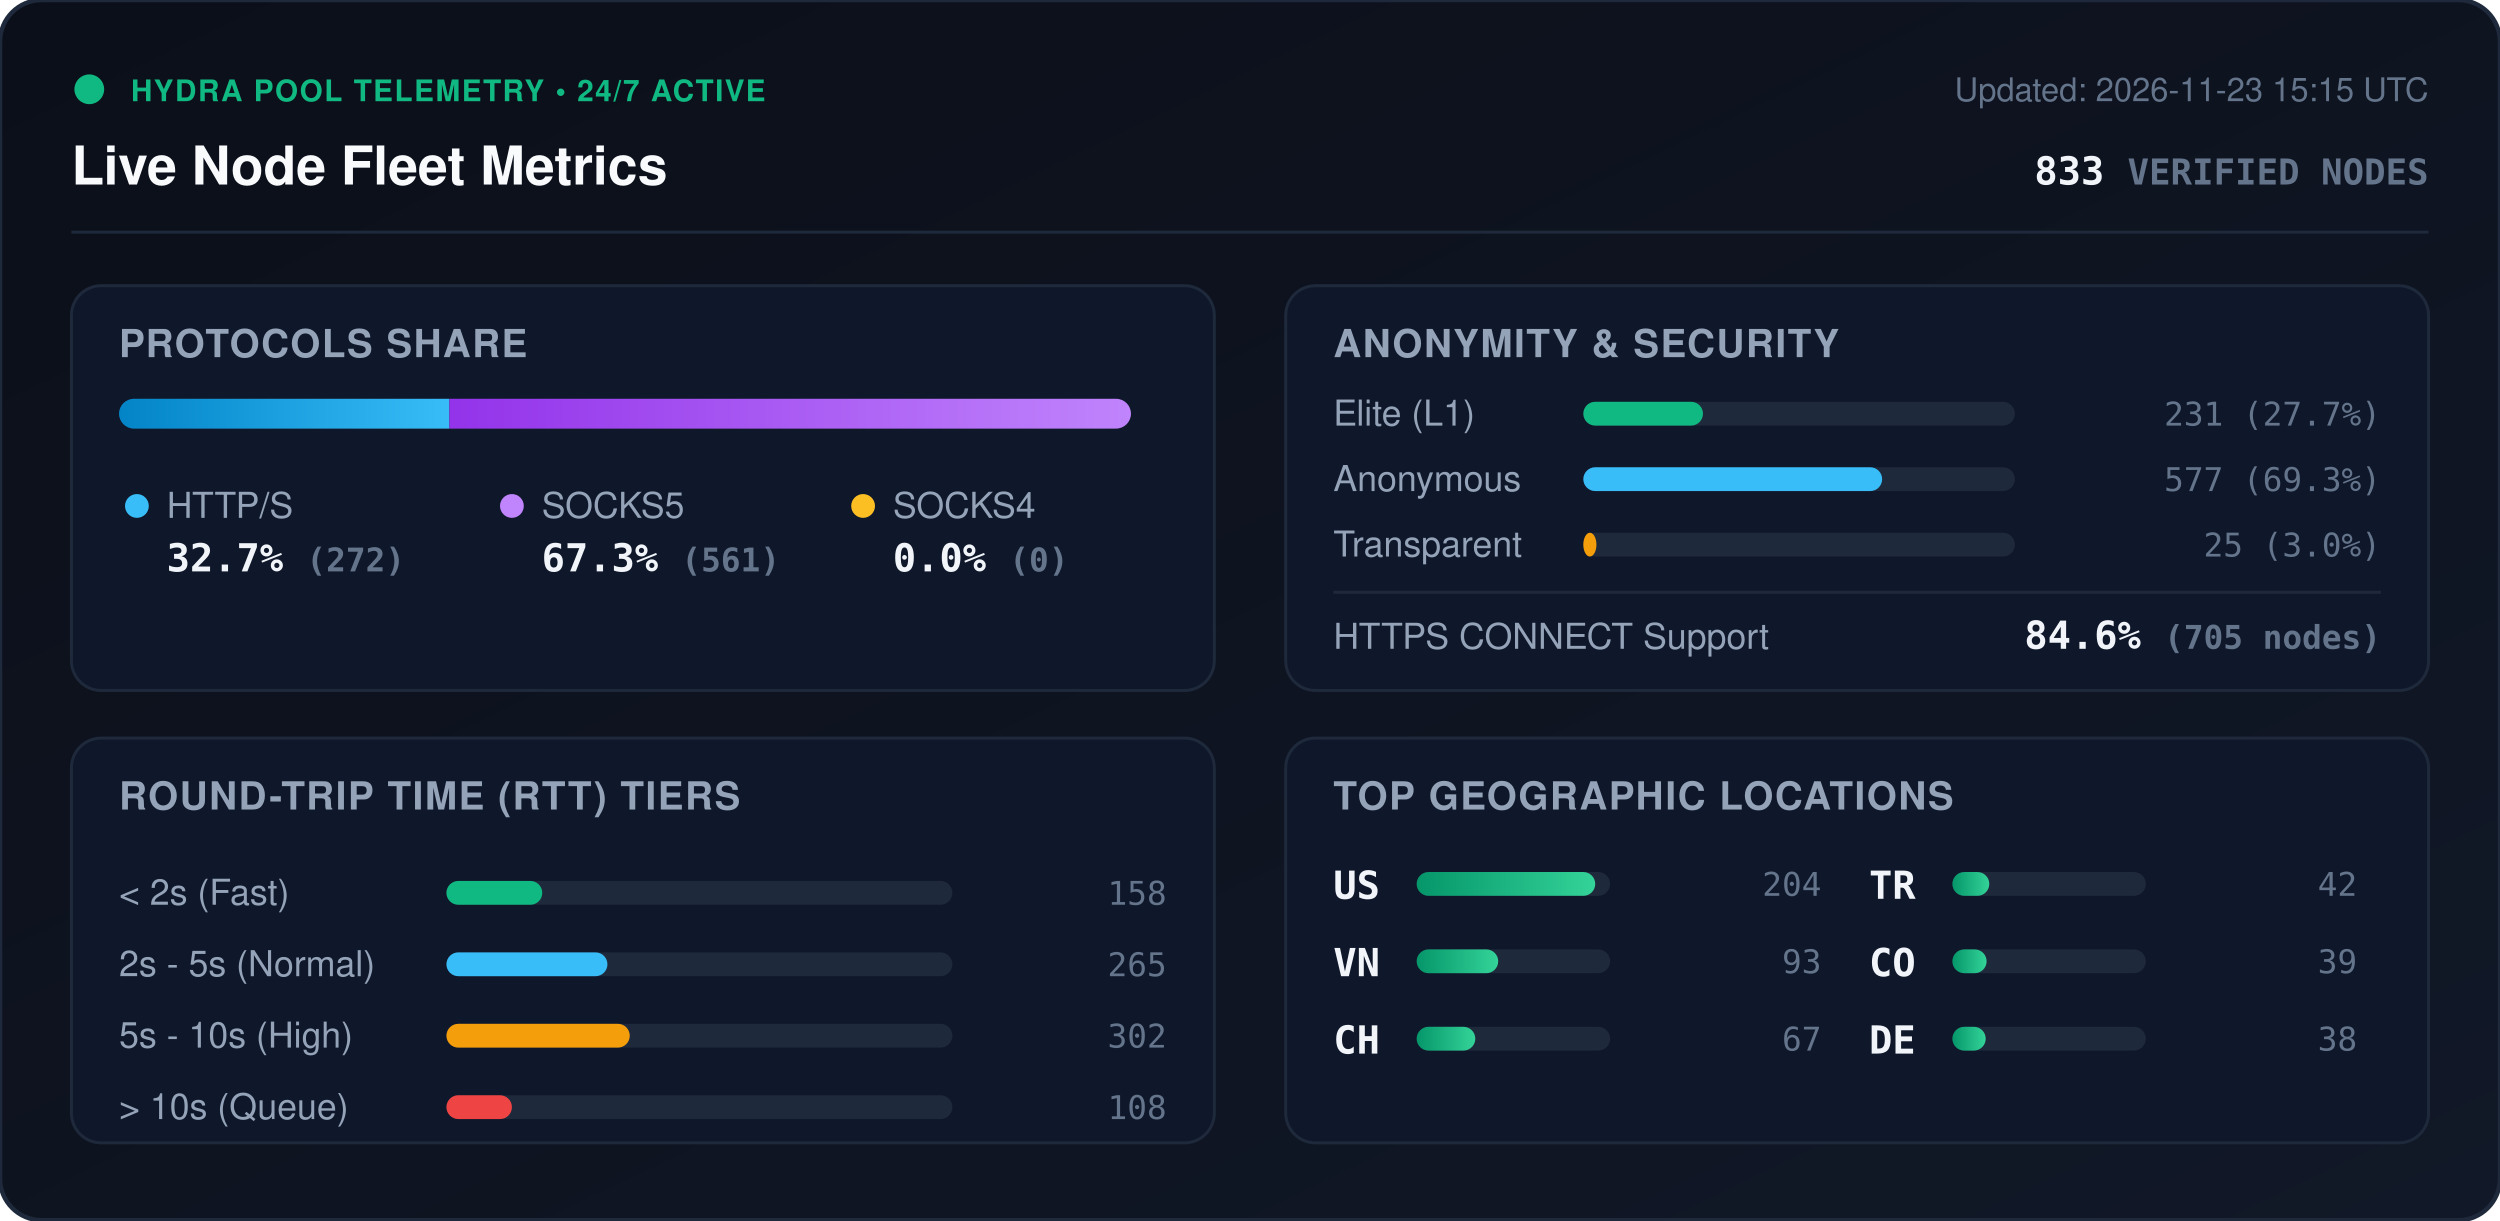
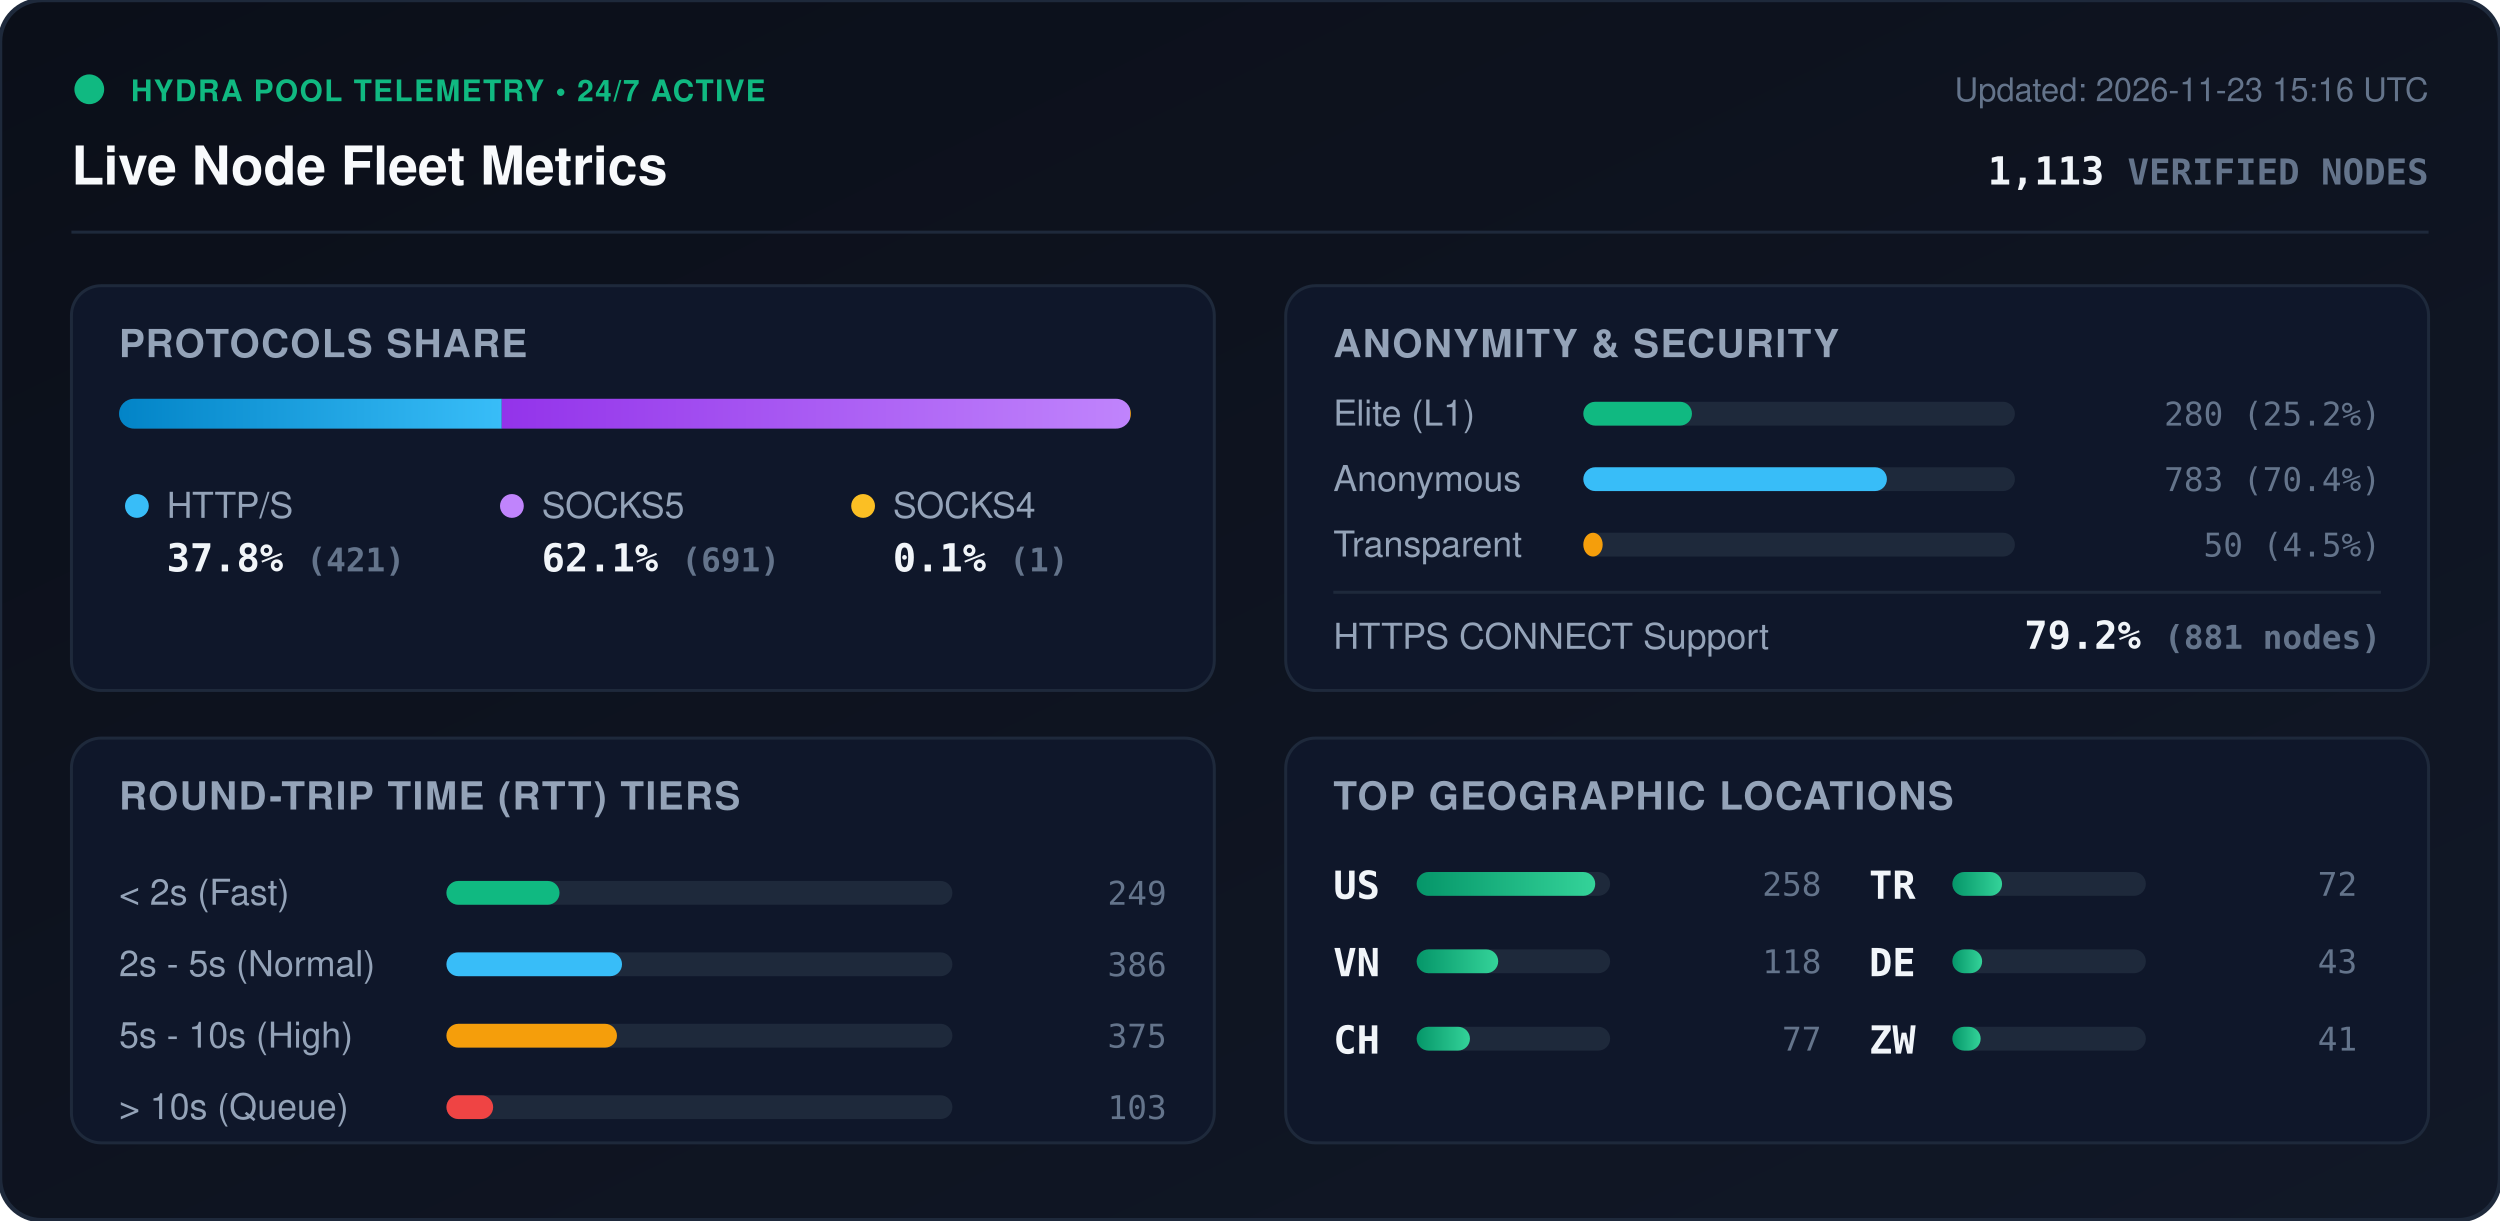
<svg xmlns="http://www.w3.org/2000/svg" viewBox="0 0 840 410" width="840" height="410" style="max-width: 100%; height: auto;">
  <defs>
    <linearGradient id="bg" x1="0%" y1="0%" x2="100%" y2="100%">
      <stop offset="0%" stop-color="#0b0f19" />
      <stop offset="100%" stop-color="#111827" />
    </linearGradient>
    <linearGradient id="bar-http" x1="0%" y1="0%" x2="100%" y2="0%">
      <stop offset="0%" stop-color="#0284c7" />
      <stop offset="100%" stop-color="#38bdf8" />
    </linearGradient>
    <linearGradient id="bar-socks5" x1="0%" y1="0%" x2="100%" y2="0%">
      <stop offset="0%" stop-color="#9333ea" />
      <stop offset="100%" stop-color="#c084fc" />
    </linearGradient>
    <linearGradient id="bar-socks4" x1="0%" y1="0%" x2="100%" y2="0%">
      <stop offset="0%" stop-color="#d97706" />
      <stop offset="100%" stop-color="#fbbf24" />
    </linearGradient>
    <linearGradient id="bar-green" x1="0%" y1="0%" x2="100%" y2="0%">
      <stop offset="0%" stop-color="#059669" />
      <stop offset="100%" stop-color="#34d399" />
    </linearGradient>
    <clipPath id="prog-track-clip">
      <rect width="340.0" height="10" rx="5" />
    </clipPath>
    <style>
      .title { font: 700 18px -apple-system, BlinkMacSystemFont, 'Segoe UI', Helvetica, Arial, sans-serif; fill: #f8fafc; }
      .sub { font: 500 11px -apple-system, BlinkMacSystemFont, 'Segoe UI', Helvetica, Arial, sans-serif; fill: #64748b; }
      .section-hdr { font: 600 13px -apple-system, BlinkMacSystemFont, 'Segoe UI', Helvetica, Arial, sans-serif; fill: #94a3b8; letter-spacing: 0.5px; }
      .metric-val { font: 700 13px -apple-system, BlinkMacSystemFont, 'Segoe UI', Helvetica, Arial, sans-serif; fill: #f1f5f9; }
      .metric-lbl { font: 500 12px -apple-system, BlinkMacSystemFont, 'Segoe UI', Helvetica, Arial, sans-serif; fill: #94a3b8; }
      .badge-txt { font: 700 10px -apple-system, BlinkMacSystemFont, 'Segoe UI', Helvetica, Arial, sans-serif; fill: #10b981; letter-spacing: 0.5px; }
      .mono { font-family: ui-monospace, SFMono-Regular, Menlo, Monaco, Consolas, monospace; }
      .pulse { animation: beacon 2s infinite ease-in-out; }
      @keyframes beacon { 0%, 100% { opacity: 1; } 50% { opacity: 0.35; } }
    </style>
  </defs>
  <rect width="840" height="410" rx="14" fill="url(#bg)" stroke="#1e293b" stroke-width="1.5" />
  <g transform="translate(24, 24)">
    <circle cx="6" cy="6" r="5" fill="#10b981" class="pulse" />
    <text x="20" y="10" class="badge-txt">HYDRA POOL TELEMETRY • 24/7 ACTIVE</text>
    <text x="0" y="38" class="title">Live Node Fleet Metrics</text>
-     <text x="792" y="10" text-anchor="end" class="sub">Updated: 2026-11-23 15:15 UTC</text>
-     <text x="792" y="38" text-anchor="end" class="metric-val mono" fill="#38bdf8">833 <tspan font-size="12" fill="#64748b">VERIFIED NODES</tspan>
+     <text x="792" y="10" text-anchor="end" class="sub">Updated: 2026-11-23 15:16 UTC</text>
+     <text x="792" y="38" text-anchor="end" class="metric-val mono" fill="#38bdf8">1,113 <tspan font-size="12" fill="#64748b">VERIFIED NODES</tspan>
    </text>
  </g>
  <line x1="24" y1="78" x2="816" y2="78" stroke="#1e293b" stroke-width="1" />
  <g transform="translate(24, 96)">
    <rect width="384" height="136" rx="10" fill="#0f172a" stroke="#1e293b" />
    <text x="16" y="24" class="section-hdr">PROTOCOLS SHARE</text>
    <g transform="translate(16, 38)">
      <rect width="340.0" height="10" rx="5" fill="#1e293b" />
      <g clip-path="url(#prog-track-clip)">
-         <rect x="0" width="111.0" height="10" fill="url(#bar-http)" />
-         <rect x="111.0" width="229.0" height="10" fill="url(#bar-socks5)" />
-         <rect x="340.0" width="0.0" height="10" fill="url(#bar-socks4)" />
+         <rect x="0" width="128.6" height="10" fill="url(#bar-http)" />
+         <rect x="128.6" width="211.1" height="10" fill="url(#bar-socks5)" />
+         <rect x="339.7" width="0.3" height="10" fill="url(#bar-socks4)" />
      </g>
    </g>
    <g transform="translate(16, 68)">
      <circle cx="6" cy="6" r="4" fill="#38bdf8" />
      <text x="16" y="10" class="metric-lbl">HTTP/S</text>
-       <text x="16" y="28" class="metric-val mono">32.7% <tspan font-size="11" fill="#64748b">(272)</tspan>
+       <text x="16" y="28" class="metric-val mono">37.8% <tspan font-size="11" fill="#64748b">(421)</tspan>
      </text>
      <circle cx="132" cy="6" r="4" fill="#c084fc" />
      <text x="142" y="10" class="metric-lbl">SOCKS5</text>
-       <text x="142" y="28" class="metric-val mono">67.3% <tspan font-size="11" fill="#64748b">(561)</tspan>
+       <text x="142" y="28" class="metric-val mono">62.1% <tspan font-size="11" fill="#64748b">(691)</tspan>
      </text>
      <circle cx="250" cy="6" r="4" fill="#fbbf24" />
      <text x="260" y="10" class="metric-lbl">SOCKS4</text>
-       <text x="260" y="28" class="metric-val mono">0.0% <tspan font-size="11" fill="#64748b">(0)</tspan>
+       <text x="260" y="28" class="metric-val mono">0.1% <tspan font-size="11" fill="#64748b">(1)</tspan>
      </text>
    </g>
  </g>
  <g transform="translate(432, 96)">
    <rect width="384" height="136" rx="10" fill="#0f172a" stroke="#1e293b" />
    <text x="16" y="24" class="section-hdr">ANONYMITY &amp; SECURITY</text>
    <text x="16" y="47" class="metric-lbl">Elite (L1)</text>
    <rect x="100" y="39" width="145.0" height="8" rx="4" fill="#1e293b" />
-     <rect x="100" y="39" width="40.2" height="8" rx="4" fill="#10b981" />
-     <text x="368" y="47" text-anchor="end" class="mono sub" fill="#e2e8f0">231 (27.7%)</text>
+     <rect x="100" y="39" width="36.5" height="8" rx="4" fill="#10b981" />
+     <text x="368" y="47" text-anchor="end" class="mono sub" fill="#e2e8f0">280 (25.2%)</text>
    <text x="16" y="69" class="metric-lbl">Anonymous</text>
    <rect x="100" y="61" width="145.0" height="8" rx="4" fill="#1e293b" />
-     <rect x="100" y="61" width="100.4" height="8" rx="4" fill="#38bdf8" />
-     <text x="368" y="69" text-anchor="end" class="mono sub" fill="#e2e8f0">577 (69.3%)</text>
+     <rect x="100" y="61" width="102.0" height="8" rx="4" fill="#38bdf8" />
+     <text x="368" y="69" text-anchor="end" class="mono sub" fill="#e2e8f0">783 (70.4%)</text>
    <text x="16" y="91" class="metric-lbl">Transparent</text>
    <rect x="100" y="83" width="145.0" height="8" rx="4" fill="#1e293b" />
-     <rect x="100" y="83" width="4.4" height="8" rx="4" fill="#f59e0b" />
-     <text x="368" y="91" text-anchor="end" class="mono sub" fill="#e2e8f0">25 (3.0%)</text>
+     <rect x="100" y="83" width="6.5" height="8" rx="4" fill="#f59e0b" />
+     <text x="368" y="91" text-anchor="end" class="mono sub" fill="#e2e8f0">50 (4.5%)</text>
    <line x1="16" y1="103" x2="368" y2="103" stroke="#1e293b" stroke-width="1" />
    <text x="16" y="122" class="metric-lbl">HTTPS CONNECT Support</text>
-     <text x="368" y="122" text-anchor="end" class="metric-val mono" fill="#34d399">84.6% <tspan font-size="11" fill="#64748b">(705 nodes)</tspan>
+     <text x="368" y="122" text-anchor="end" class="metric-val mono" fill="#34d399">79.2% <tspan font-size="11" fill="#64748b">(881 nodes)</tspan>
    </text>
  </g>
  <g transform="translate(24, 248)">
    <rect width="384" height="136" rx="10" fill="#0f172a" stroke="#1e293b" />
    <text x="16" y="24" class="section-hdr">ROUND-TRIP TIME (RTT) TIERS</text>
    <g transform="translate(16, 42)">
      <text x="0" y="14" class="metric-lbl">&lt; 2s (Fast)</text>
      <rect x="110" y="6" width="170" height="8" rx="4" fill="#1e293b" />
-       <rect x="110" y="6" width="32.2" height="8" rx="4" fill="#10b981" />
-       <text x="352" y="14" text-anchor="end" class="mono sub">158</text>
+       <rect x="110" y="6" width="38.0" height="8" rx="4" fill="#10b981" />
+       <text x="352" y="14" text-anchor="end" class="mono sub">249</text>
      <text x="0" y="38" class="metric-lbl">2s - 5s (Normal)</text>
      <rect x="110" y="30" width="170" height="8" rx="4" fill="#1e293b" />
-       <rect x="110" y="30" width="54.1" height="8" rx="4" fill="#38bdf8" />
-       <text x="352" y="38" text-anchor="end" class="mono sub">265</text>
+       <rect x="110" y="30" width="59.0" height="8" rx="4" fill="#38bdf8" />
+       <text x="352" y="38" text-anchor="end" class="mono sub">386</text>
      <text x="0" y="62" class="metric-lbl">5s - 10s (High)</text>
      <rect x="110" y="54" width="170" height="8" rx="4" fill="#1e293b" />
-       <rect x="110" y="54" width="61.6" height="8" rx="4" fill="#f59e0b" />
-       <text x="352" y="62" text-anchor="end" class="mono sub">302</text>
+       <rect x="110" y="54" width="57.3" height="8" rx="4" fill="#f59e0b" />
+       <text x="352" y="62" text-anchor="end" class="mono sub">375</text>
      <text x="0" y="86" class="metric-lbl">&gt; 10s (Queue)</text>
      <rect x="110" y="78" width="170" height="8" rx="4" fill="#1e293b" />
-       <rect x="110" y="78" width="22.0" height="8" rx="4" fill="#ef4444" />
-       <text x="352" y="86" text-anchor="end" class="mono sub">108</text>
+       <rect x="110" y="78" width="15.7" height="8" rx="4" fill="#ef4444" />
+       <text x="352" y="86" text-anchor="end" class="mono sub">103</text>
    </g>
  </g>
  <g transform="translate(432, 248)">
    <rect width="384" height="136" rx="10" fill="#0f172a" stroke="#1e293b" />
    <text x="16" y="24" class="section-hdr">TOP GEOGRAPHIC LOCATIONS</text>
    <g transform="translate(16, 42)">
      <g transform="translate(0, 0)">
        <text x="0" y="12" class="mono metric-val" font-size="12">US</text>
        <rect x="28" y="3" width="65" height="8" rx="4" fill="#1e293b" />
        <rect x="28" y="3" width="60.0" height="8" rx="4" fill="url(#bar-green)" />
-         <text x="164" y="11" text-anchor="end" class="mono sub">204</text>
+         <text x="164" y="11" text-anchor="end" class="mono sub">258</text>
      </g>
      <g transform="translate(0, 26)">
        <text x="0" y="12" class="mono metric-val" font-size="12">VN</text>
        <rect x="28" y="3" width="65" height="8" rx="4" fill="#1e293b" />
        <rect x="28" y="3" width="27.4" height="8" rx="4" fill="url(#bar-green)" />
-         <text x="164" y="11" text-anchor="end" class="mono sub">93</text>
+         <text x="164" y="11" text-anchor="end" class="mono sub">118</text>
      </g>
      <g transform="translate(0, 52)">
        <text x="0" y="12" class="mono metric-val" font-size="12">CH</text>
        <rect x="28" y="3" width="65" height="8" rx="4" fill="#1e293b" />
-         <rect x="28" y="3" width="19.7" height="8" rx="4" fill="url(#bar-green)" />
-         <text x="164" y="11" text-anchor="end" class="mono sub">67</text>
+         <rect x="28" y="3" width="17.9" height="8" rx="4" fill="url(#bar-green)" />
+         <text x="164" y="11" text-anchor="end" class="mono sub">77</text>
      </g>
      <g transform="translate(180, 0)">
        <text x="0" y="12" class="mono metric-val" font-size="12">TR</text>
        <rect x="28" y="3" width="65" height="8" rx="4" fill="#1e293b" />
-         <rect x="28" y="3" width="12.4" height="8" rx="4" fill="url(#bar-green)" />
-         <text x="164" y="11" text-anchor="end" class="mono sub">42</text>
+         <rect x="28" y="3" width="16.7" height="8" rx="4" fill="url(#bar-green)" />
+         <text x="164" y="11" text-anchor="end" class="mono sub">72</text>
      </g>
      <g transform="translate(180, 26)">
-         <text x="0" y="12" class="mono metric-val" font-size="12">CO</text>
+         <text x="0" y="12" class="mono metric-val" font-size="12">DE</text>
        <rect x="28" y="3" width="65" height="8" rx="4" fill="#1e293b" />
-         <rect x="28" y="3" width="11.5" height="8" rx="4" fill="url(#bar-green)" />
-         <text x="164" y="11" text-anchor="end" class="mono sub">39</text>
+         <rect x="28" y="3" width="10.0" height="8" rx="4" fill="url(#bar-green)" />
+         <text x="164" y="11" text-anchor="end" class="mono sub">43</text>
      </g>
      <g transform="translate(180, 52)">
-         <text x="0" y="12" class="mono metric-val" font-size="12">DE</text>
+         <text x="0" y="12" class="mono metric-val" font-size="12">ZW</text>
        <rect x="28" y="3" width="65" height="8" rx="4" fill="#1e293b" />
-         <rect x="28" y="3" width="11.2" height="8" rx="4" fill="url(#bar-green)" />
-         <text x="164" y="11" text-anchor="end" class="mono sub">38</text>
+         <rect x="28" y="3" width="9.5" height="8" rx="4" fill="url(#bar-green)" />
+         <text x="164" y="11" text-anchor="end" class="mono sub">41</text>
      </g>
    </g>
  </g>
</svg>
